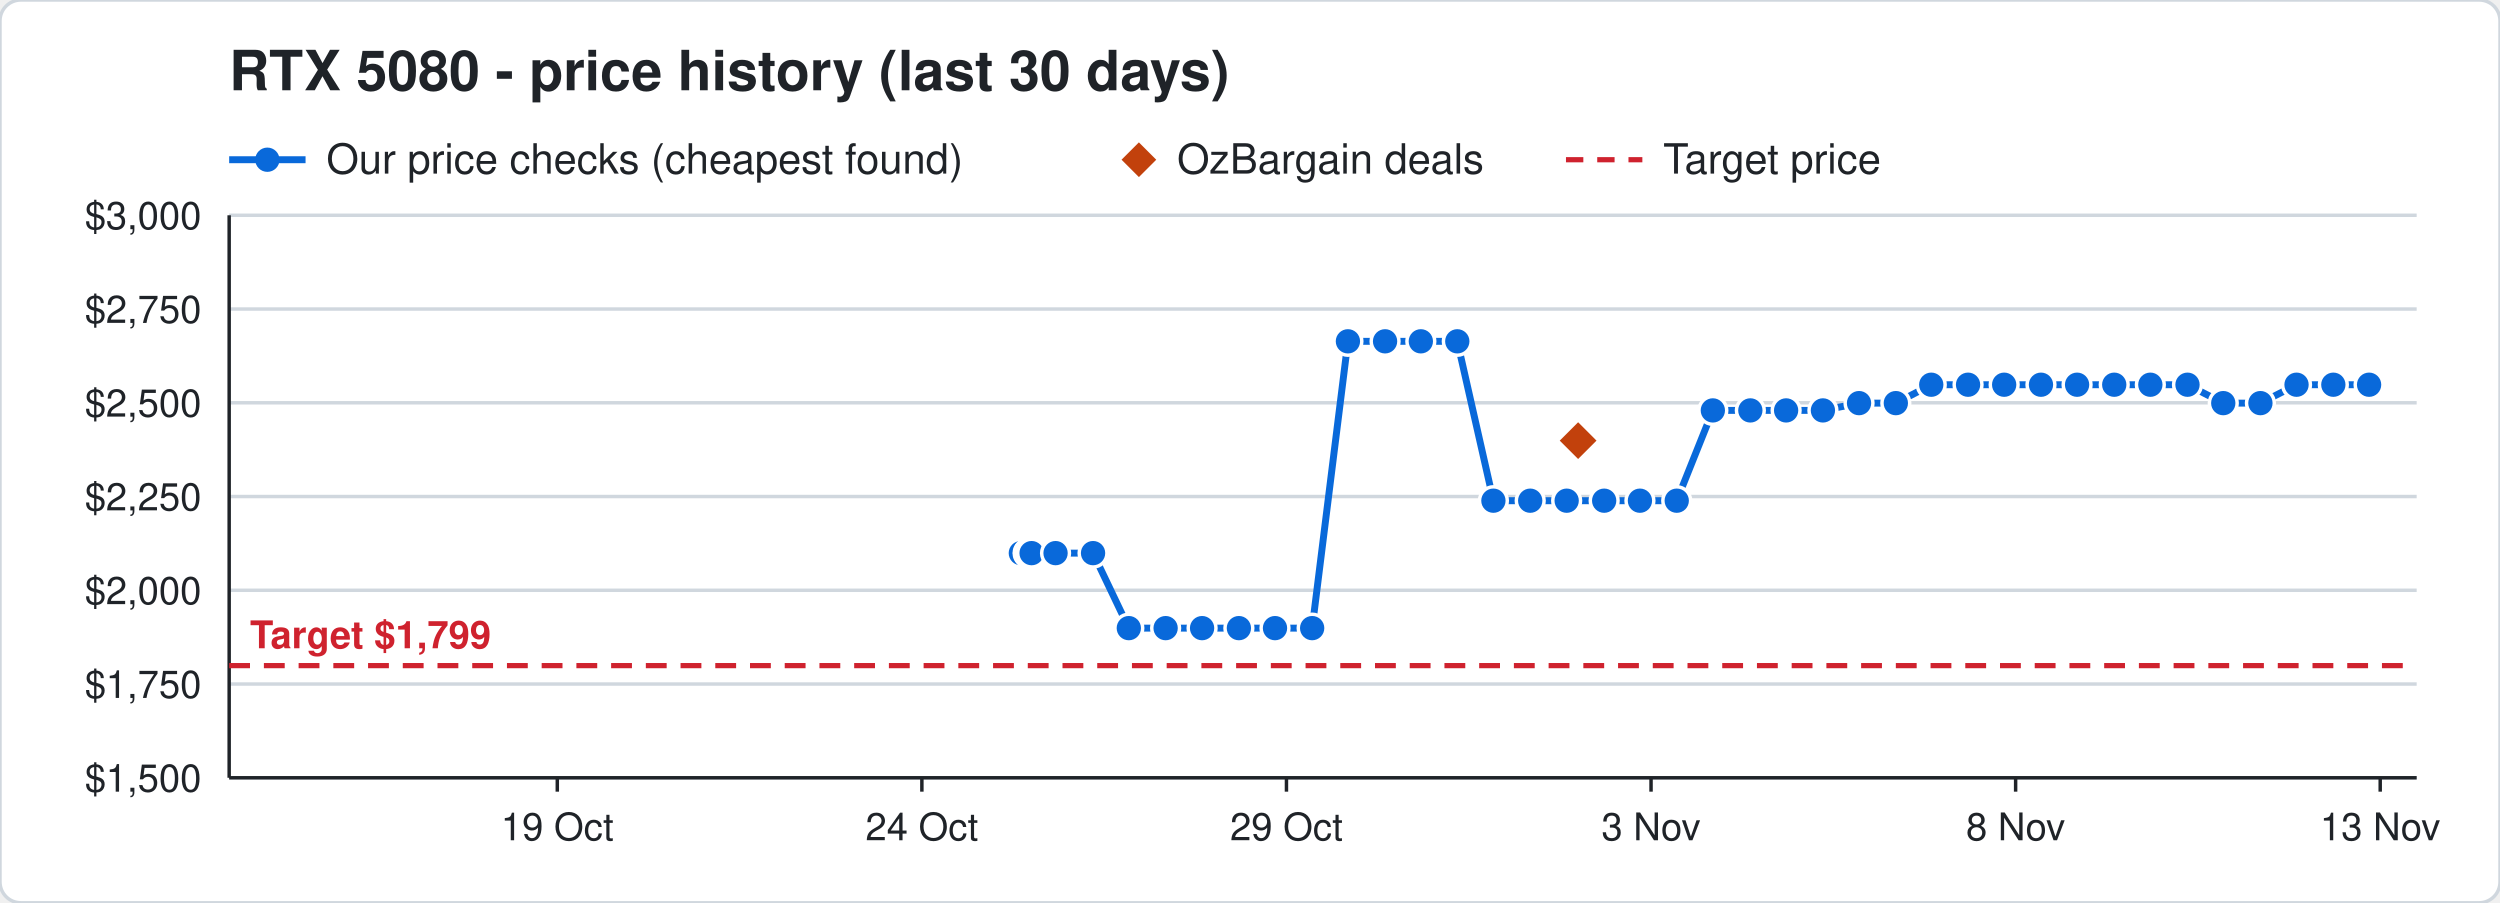
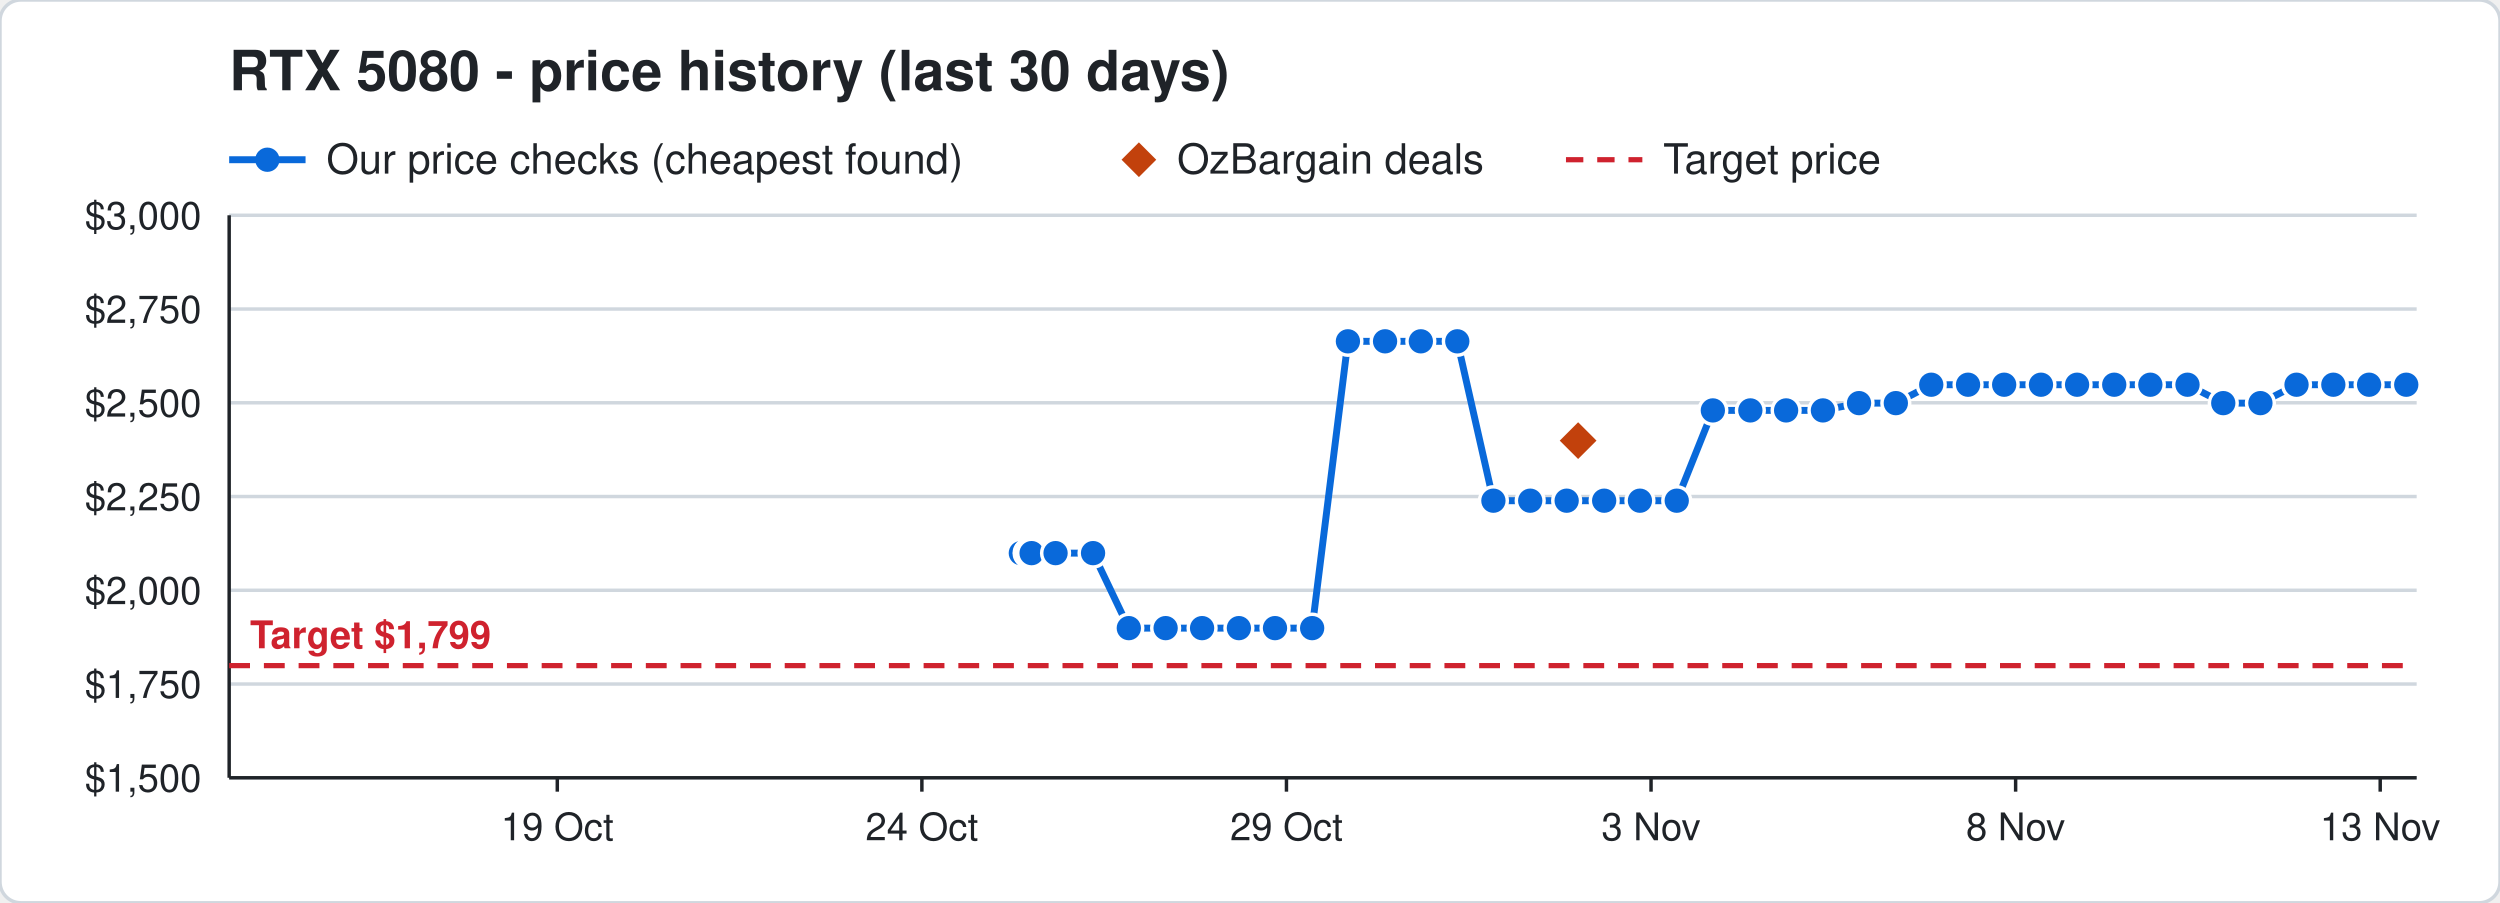
<svg xmlns="http://www.w3.org/2000/svg" width="720" height="260" viewBox="0 0 720 260" font-family="Segoe UI, Helvetica, Arial, sans-serif">
  <rect width="720" height="260" rx="6" fill="#ffffff" stroke="#d0d7de" />
  <text x="66" y="26" font-size="16" font-weight="700" fill="#1f2328">RTX 5080 - price history (last 30 days)</text>
  <line x1="66" y1="46" x2="88" y2="46" stroke="#0969da" stroke-width="2" />
  <circle cx="77" cy="46" r="3.5" fill="#0969da" />
  <text x="94" y="50" font-size="12" fill="#1f2328">Our price checks (cheapest found)</text>
  <path d="M328 41 l5 5 l-5 5 l-5 -5 z" fill="#c2410c" />
  <text x="339" y="50" font-size="12" fill="#1f2328">OzBargain deals</text>
  <line x1="451" y1="46" x2="473" y2="46" stroke="#cf222e" stroke-width="1.5" stroke-dasharray="5 4" />
  <text x="479" y="50" font-size="12" fill="#1f2328">Target price</text>
  <line x1="66" y1="224.0" x2="696" y2="224.0" stroke="#d0d7de" />
  <text x="58" y="228.0" font-size="11" text-anchor="end" fill="#1f2328">$1,500</text>
  <line x1="66" y1="197.0" x2="696" y2="197.0" stroke="#d0d7de" />
  <text x="58" y="201.0" font-size="11" text-anchor="end" fill="#1f2328">$1,750</text>
  <line x1="66" y1="170.0" x2="696" y2="170.0" stroke="#d0d7de" />
  <text x="58" y="174.0" font-size="11" text-anchor="end" fill="#1f2328">$2,000</text>
  <line x1="66" y1="143.0" x2="696" y2="143.0" stroke="#d0d7de" />
  <text x="58" y="147.0" font-size="11" text-anchor="end" fill="#1f2328">$2,250</text>
  <line x1="66" y1="116.0" x2="696" y2="116.0" stroke="#d0d7de" />
  <text x="58" y="120.0" font-size="11" text-anchor="end" fill="#1f2328">$2,500</text>
  <line x1="66" y1="89.0" x2="696" y2="89.0" stroke="#d0d7de" />
  <text x="58" y="93.0" font-size="11" text-anchor="end" fill="#1f2328">$2,750</text>
  <line x1="66" y1="62.0" x2="696" y2="62.0" stroke="#d0d7de" />
  <text x="58" y="66.0" font-size="11" text-anchor="end" fill="#1f2328">$3,000</text>
  <line x1="685.5" y1="224" x2="685.5" y2="228" stroke="#1f2328" />
  <text x="685.5" y="242" font-size="11" text-anchor="middle" fill="#1f2328">13 Nov</text>
  <line x1="580.5" y1="224" x2="580.5" y2="228" stroke="#1f2328" />
  <text x="580.5" y="242" font-size="11" text-anchor="middle" fill="#1f2328">8 Nov</text>
  <line x1="475.5" y1="224" x2="475.5" y2="228" stroke="#1f2328" />
  <text x="475.5" y="242" font-size="11" text-anchor="middle" fill="#1f2328">3 Nov</text>
  <line x1="370.5" y1="224" x2="370.5" y2="228" stroke="#1f2328" />
  <text x="370.5" y="242" font-size="11" text-anchor="middle" fill="#1f2328">29 Oct</text>
  <line x1="265.5" y1="224" x2="265.5" y2="228" stroke="#1f2328" />
  <text x="265.5" y="242" font-size="11" text-anchor="middle" fill="#1f2328">24 Oct</text>
  <line x1="160.5" y1="224" x2="160.5" y2="228" stroke="#1f2328" />
  <text x="160.5" y="242" font-size="11" text-anchor="middle" fill="#1f2328">19 Oct</text>
  <line x1="66" y1="224" x2="696" y2="224" stroke="#1f2328" />
  <line x1="66" y1="62" x2="66" y2="224" stroke="#1f2328" />
  <line x1="66" y1="191.7" x2="696" y2="191.7" stroke="#cf222e" stroke-width="1.5" stroke-dasharray="6 4" />
  <text x="72" y="186.7" font-size="11" font-weight="700" text-anchor="start" fill="#cf222e" stroke="#ffffff" stroke-width="3" paint-order="stroke">Target $1,799</text>
-   <polyline points="294.0,159.3 296.1,159.3 296.2,159.3 296.9,159.3 297.0,159.3 297.1,159.3 304.0,159.3 314.8,159.3 325.1,180.9 335.7,180.9 346.2,180.9 356.8,180.9 367.2,180.9 377.9,180.9 388.2,98.3 398.9,98.3 409.2,98.3 419.7,98.3 430.1,144.2 440.7,144.2 451.2,144.2 462.0,144.2 472.3,144.2 482.9,144.2 493.3,118.2 504.1,118.2 514.4,118.2 525.0,118.2 535.4,116.1 546.0,116.1 556.2,110.8 566.8,110.8 577.2,110.8 587.8,110.8 598.2,110.8 608.9,110.8 619.3,110.8 630.0,110.8 640.3,116.1 651.0,116.1 661.4,110.8 672.0,110.8 682.3,110.8" fill="none" stroke="#0969da" stroke-width="2" />
+   <polyline points="294.0,159.3 296.1,159.3 296.2,159.3 296.9,159.3 297.0,159.3 297.1,159.3 304.0,159.3 314.8,159.3 325.1,180.9 335.7,180.9 346.2,180.9 356.8,180.9 367.2,180.9 377.9,180.9 388.2,98.3 398.9,98.3 409.2,98.3 419.7,98.3 430.1,144.2 440.7,144.2 451.2,144.2 462.0,144.2 472.3,144.2 482.9,144.2 493.3,118.2 504.1,118.2 514.4,118.2 525.0,118.2 535.4,116.1 546.0,116.1 556.2,110.8 566.8,110.8 577.2,110.8 587.8,110.8 598.2,110.8 608.9,110.8 619.3,110.8 630.0,110.8 640.3,116.1 651.0,116.1 661.4,110.8 672.0,110.8 682.3,110.8 693.0,110.8" fill="none" stroke="#0969da" stroke-width="2" />
  <circle cx="294.0" cy="159.3" r="4" fill="#0969da" stroke="#ffffff" stroke-width="1" />
  <circle cx="296.1" cy="159.3" r="4" fill="#0969da" stroke="#ffffff" stroke-width="1" />
  <circle cx="296.2" cy="159.3" r="4" fill="#0969da" stroke="#ffffff" stroke-width="1" />
  <circle cx="296.9" cy="159.3" r="4" fill="#0969da" stroke="#ffffff" stroke-width="1" />
  <circle cx="297.0" cy="159.3" r="4" fill="#0969da" stroke="#ffffff" stroke-width="1" />
  <circle cx="297.1" cy="159.3" r="4" fill="#0969da" stroke="#ffffff" stroke-width="1" />
  <circle cx="304.0" cy="159.3" r="4" fill="#0969da" stroke="#ffffff" stroke-width="1" />
  <circle cx="314.8" cy="159.3" r="4" fill="#0969da" stroke="#ffffff" stroke-width="1" />
  <circle cx="325.1" cy="180.9" r="4" fill="#0969da" stroke="#ffffff" stroke-width="1" />
  <circle cx="335.7" cy="180.9" r="4" fill="#0969da" stroke="#ffffff" stroke-width="1" />
  <circle cx="346.2" cy="180.9" r="4" fill="#0969da" stroke="#ffffff" stroke-width="1" />
  <circle cx="356.8" cy="180.9" r="4" fill="#0969da" stroke="#ffffff" stroke-width="1" />
  <circle cx="367.2" cy="180.9" r="4" fill="#0969da" stroke="#ffffff" stroke-width="1" />
  <circle cx="377.9" cy="180.9" r="4" fill="#0969da" stroke="#ffffff" stroke-width="1" />
  <circle cx="388.2" cy="98.3" r="4" fill="#0969da" stroke="#ffffff" stroke-width="1" />
  <circle cx="398.9" cy="98.3" r="4" fill="#0969da" stroke="#ffffff" stroke-width="1" />
  <circle cx="409.2" cy="98.3" r="4" fill="#0969da" stroke="#ffffff" stroke-width="1" />
  <circle cx="419.7" cy="98.3" r="4" fill="#0969da" stroke="#ffffff" stroke-width="1" />
  <circle cx="430.1" cy="144.2" r="4" fill="#0969da" stroke="#ffffff" stroke-width="1" />
  <circle cx="440.7" cy="144.2" r="4" fill="#0969da" stroke="#ffffff" stroke-width="1" />
  <circle cx="451.2" cy="144.2" r="4" fill="#0969da" stroke="#ffffff" stroke-width="1" />
  <circle cx="462.0" cy="144.2" r="4" fill="#0969da" stroke="#ffffff" stroke-width="1" />
  <circle cx="472.3" cy="144.2" r="4" fill="#0969da" stroke="#ffffff" stroke-width="1" />
  <circle cx="482.9" cy="144.2" r="4" fill="#0969da" stroke="#ffffff" stroke-width="1" />
  <circle cx="493.3" cy="118.2" r="4" fill="#0969da" stroke="#ffffff" stroke-width="1" />
  <circle cx="504.1" cy="118.2" r="4" fill="#0969da" stroke="#ffffff" stroke-width="1" />
  <circle cx="514.4" cy="118.2" r="4" fill="#0969da" stroke="#ffffff" stroke-width="1" />
  <circle cx="525.0" cy="118.2" r="4" fill="#0969da" stroke="#ffffff" stroke-width="1" />
  <circle cx="535.4" cy="116.1" r="4" fill="#0969da" stroke="#ffffff" stroke-width="1" />
  <circle cx="546.0" cy="116.1" r="4" fill="#0969da" stroke="#ffffff" stroke-width="1" />
  <circle cx="556.2" cy="110.8" r="4" fill="#0969da" stroke="#ffffff" stroke-width="1" />
  <circle cx="566.8" cy="110.8" r="4" fill="#0969da" stroke="#ffffff" stroke-width="1" />
  <circle cx="577.2" cy="110.8" r="4" fill="#0969da" stroke="#ffffff" stroke-width="1" />
  <circle cx="587.8" cy="110.8" r="4" fill="#0969da" stroke="#ffffff" stroke-width="1" />
  <circle cx="598.2" cy="110.8" r="4" fill="#0969da" stroke="#ffffff" stroke-width="1" />
  <circle cx="608.9" cy="110.8" r="4" fill="#0969da" stroke="#ffffff" stroke-width="1" />
  <circle cx="619.3" cy="110.8" r="4" fill="#0969da" stroke="#ffffff" stroke-width="1" />
  <circle cx="630.0" cy="110.8" r="4" fill="#0969da" stroke="#ffffff" stroke-width="1" />
  <circle cx="640.3" cy="116.1" r="4" fill="#0969da" stroke="#ffffff" stroke-width="1" />
  <circle cx="651.0" cy="116.1" r="4" fill="#0969da" stroke="#ffffff" stroke-width="1" />
  <circle cx="661.4" cy="110.8" r="4" fill="#0969da" stroke="#ffffff" stroke-width="1" />
  <circle cx="672.0" cy="110.8" r="4" fill="#0969da" stroke="#ffffff" stroke-width="1" />
  <circle cx="682.3" cy="110.8" r="4" fill="#0969da" stroke="#ffffff" stroke-width="1" />
+   <circle cx="693.0" cy="110.8" r="4" fill="#0969da" stroke="#ffffff" stroke-width="1" />
  <path d="M454.5 120.9 l6 6 l-6 6 l-6 -6 z" fill="#c2410c" stroke="#ffffff" stroke-width="1" />
</svg>
